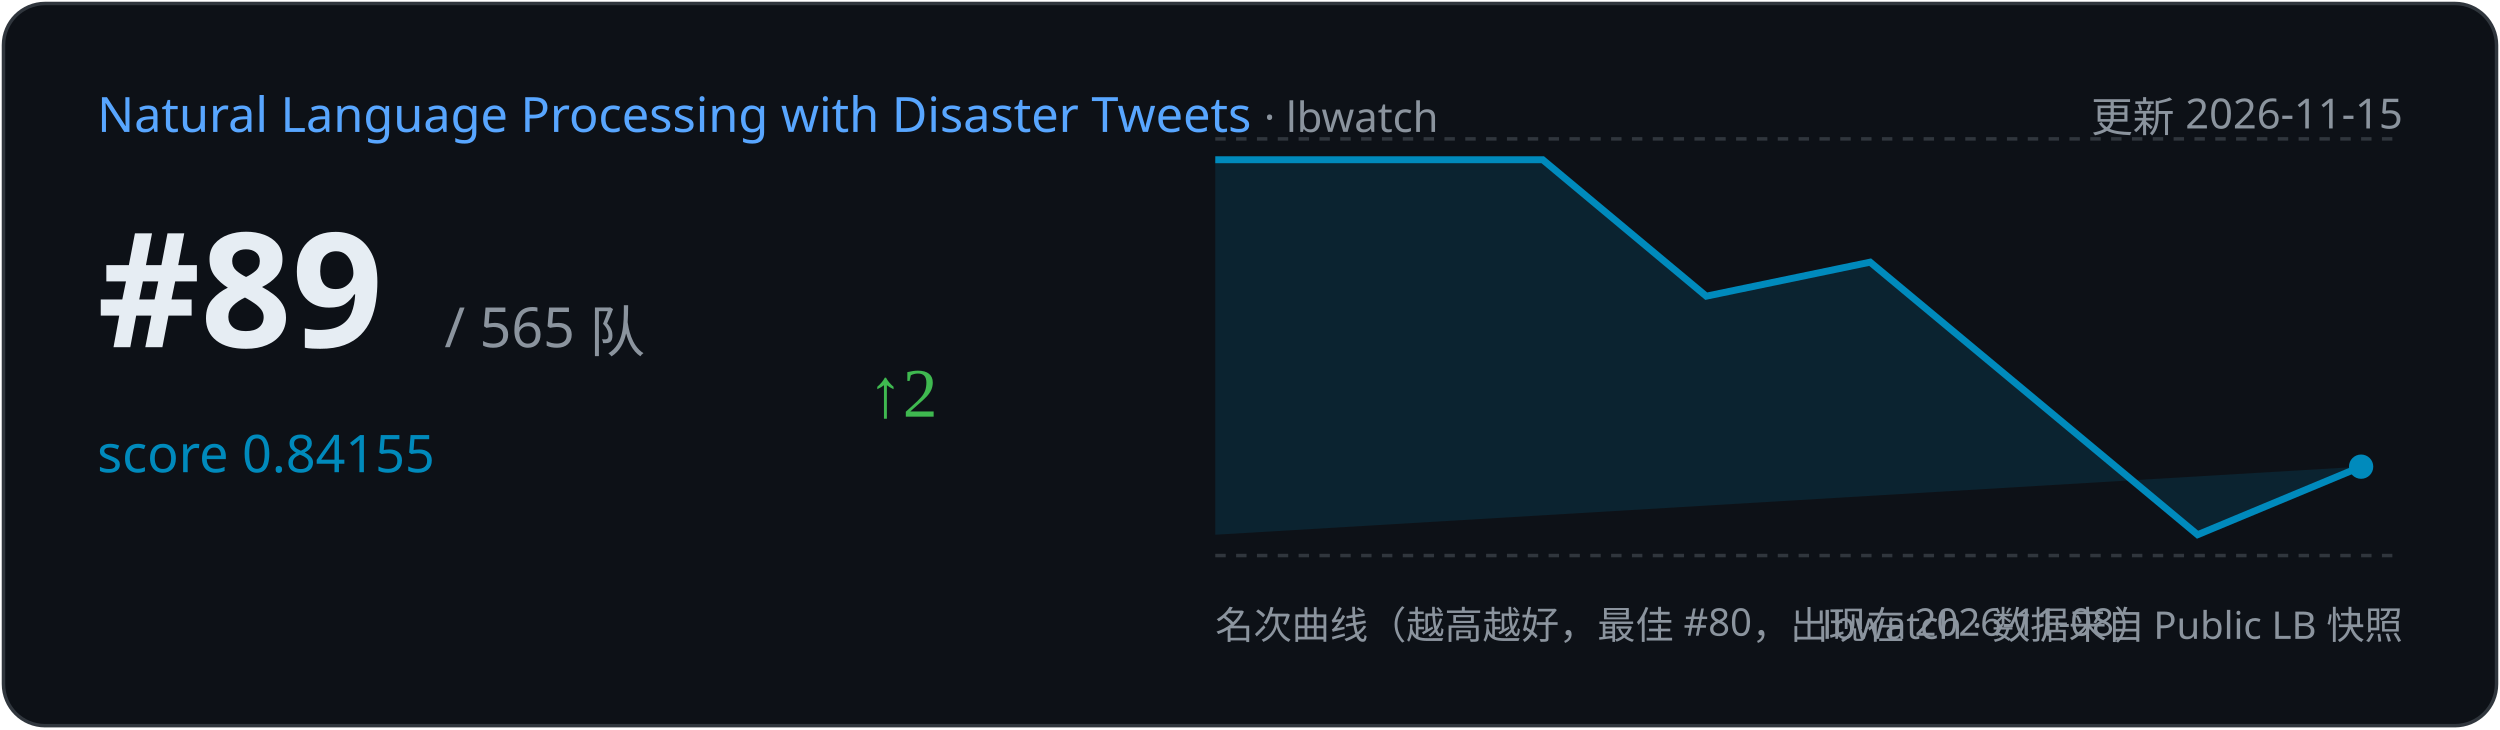
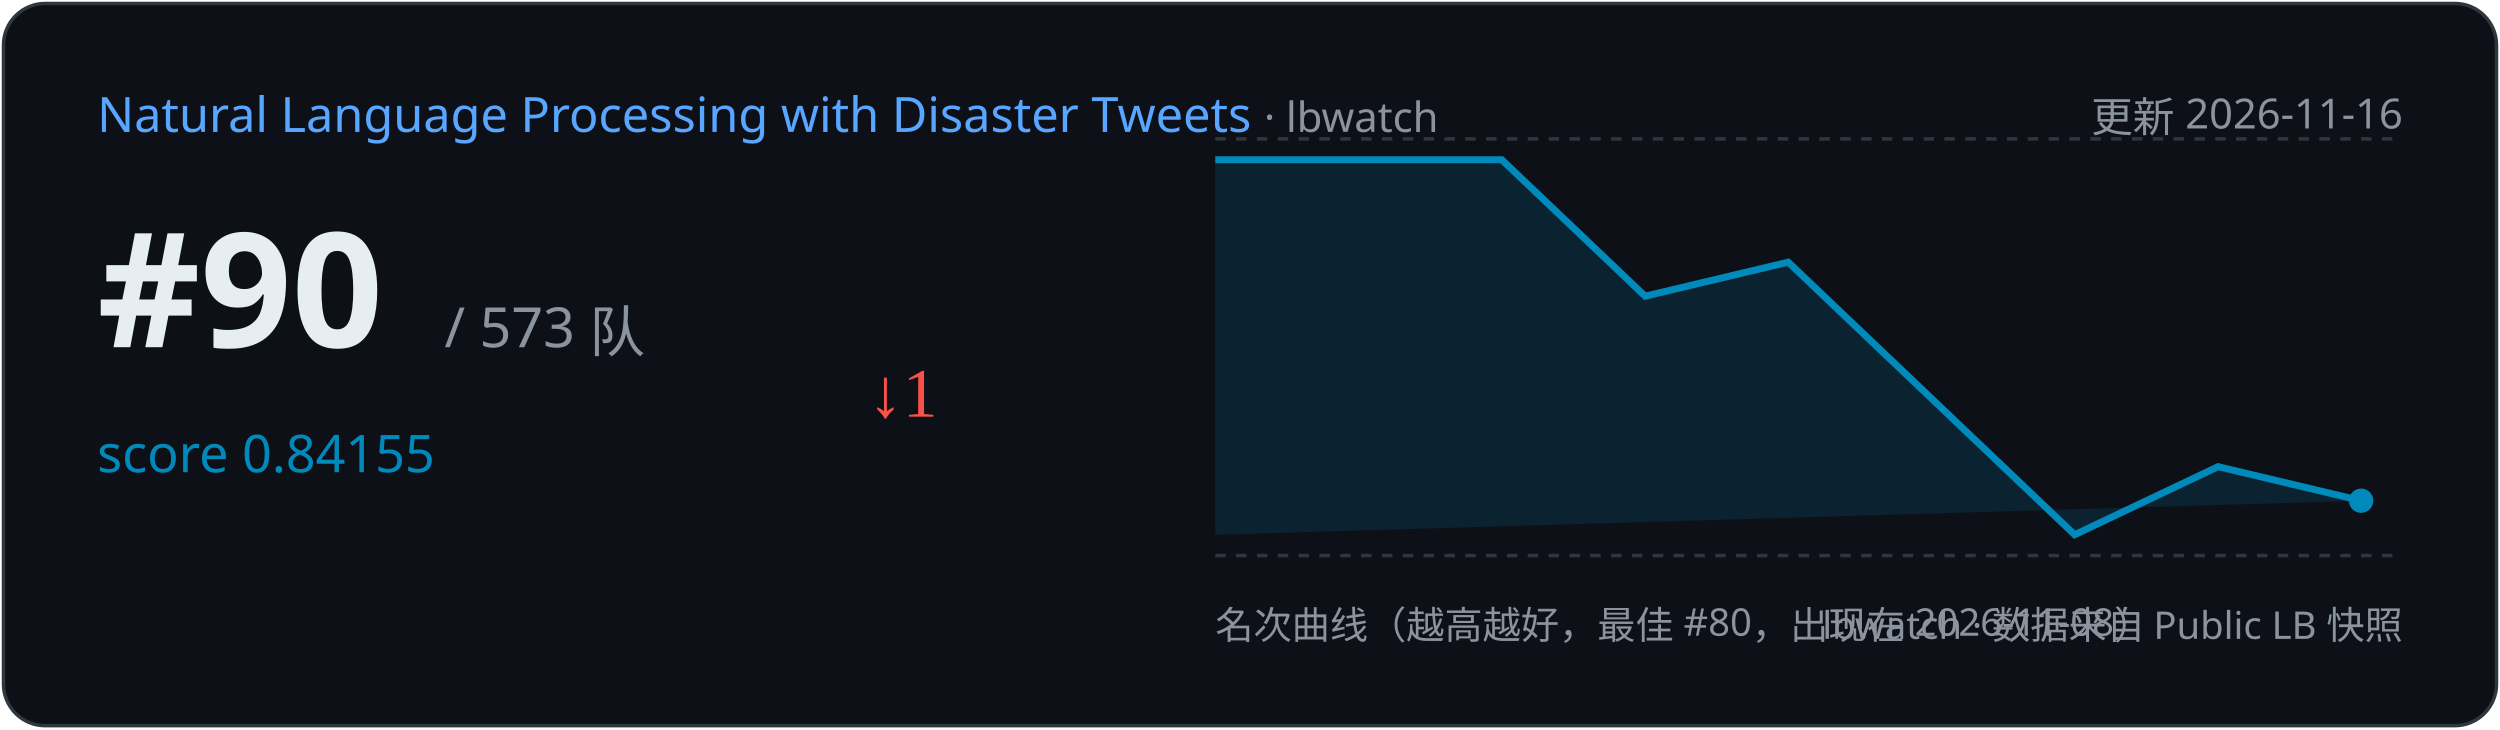
<svg xmlns="http://www.w3.org/2000/svg" width="720" height="210" viewBox="0 0 720 210">
  <rect x="1" y="1" width="718" height="208" rx="12" fill="#0d1117" stroke="#30363d" />
  <text x="28" y="38" font-family="Segoe UI,sans-serif" font-size="14" fill="#58a6ff">Natural Language Processing with Disaster Tweets
    <tspan fill="#8b949e" font-size="12"> · lbwatch</tspan>
  </text>
-   <text x="692" y="38" text-anchor="end" font-family="Segoe UI,sans-serif" font-size="12" fill="#8b949e">更新 2026-11-15</text>
-   <text x="28" y="100" font-family="Segoe UI,sans-serif" font-size="46" font-weight="700" fill="#e6edf3">#89</text>
-   <text x="128" y="100" font-family="Segoe UI,sans-serif" font-size="16" fill="#8b949e">/ 565 队</text>
+   <text x="692" y="38" text-anchor="end" font-family="Segoe UI,sans-serif" font-size="12" fill="#8b949e">更新 2026-11-16</text>
+   <text x="28" y="100" font-family="Segoe UI,sans-serif" font-size="46" font-weight="700" fill="#e6edf3">#90</text>
+   <text x="128" y="100" font-family="Segoe UI,sans-serif" font-size="16" fill="#8b949e">/ 573 队</text>
  <text x="28" y="136" font-family="Segoe UI,sans-serif" font-size="15" fill="#008ABC">score 0.84155</text>
-   <text x="250" y="120" font-size="20" fill="#3fb950">↑2</text>
+   <text x="250" y="120" font-size="20" fill="#f85149">↓1</text>
  <line x1="350" y1="40" x2="692" y2="40" stroke="#30363d" stroke-dasharray="3 3" />
  <line x1="350" y1="160" x2="692" y2="160" stroke="#30363d" stroke-dasharray="3 3" />
-   <path d="M350.0,46.0 L444.3,46.0 L491.4,85.3 L538.6,75.5 L585.7,114.7 L632.9,154.0 L680.0,134.4 L680.0,134.4 L350.0,154 Z" fill="#008ABC" opacity="0.15" />
-   <polyline points="350.0,46.0 444.3,46.0 491.4,85.3 538.6,75.5 585.7,114.7 632.9,154.0 680.0,134.4" fill="none" stroke="#008ABC" stroke-width="2" />
-   <circle cx="680.0" cy="134.4" r="3.5" fill="#008ABC" />
+   <path d="M350.0,46.0 L432.5,46.0 L473.8,85.3 L515.0,75.5 L556.2,114.7 L597.5,154.0 L638.8,134.4 L680.0,144.2 L680.0,144.2 L350.0,154 Z" fill="#008ABC" opacity="0.15" />
+   <polyline points="350.0,46.0 432.5,46.0 473.8,85.3 515.0,75.5 556.2,114.7 597.5,154.0 638.8,134.4 680.0,144.2" fill="none" stroke="#008ABC" stroke-width="2" />
+   <circle cx="680.0" cy="144.2" r="3.5" fill="#008ABC" />
  <text x="350" y="184" font-family="Segoe UI,sans-serif" font-size="11" fill="#8b949e">名次曲线（越高越好，最佳 #80，出现在 2026-11-08）</text>
  <text x="692" y="184" text-anchor="end" font-family="Segoe UI,sans-serif" font-size="11" fill="#8b949e">lbwatch · 数据来自 Public LB 快照</text>
</svg>
